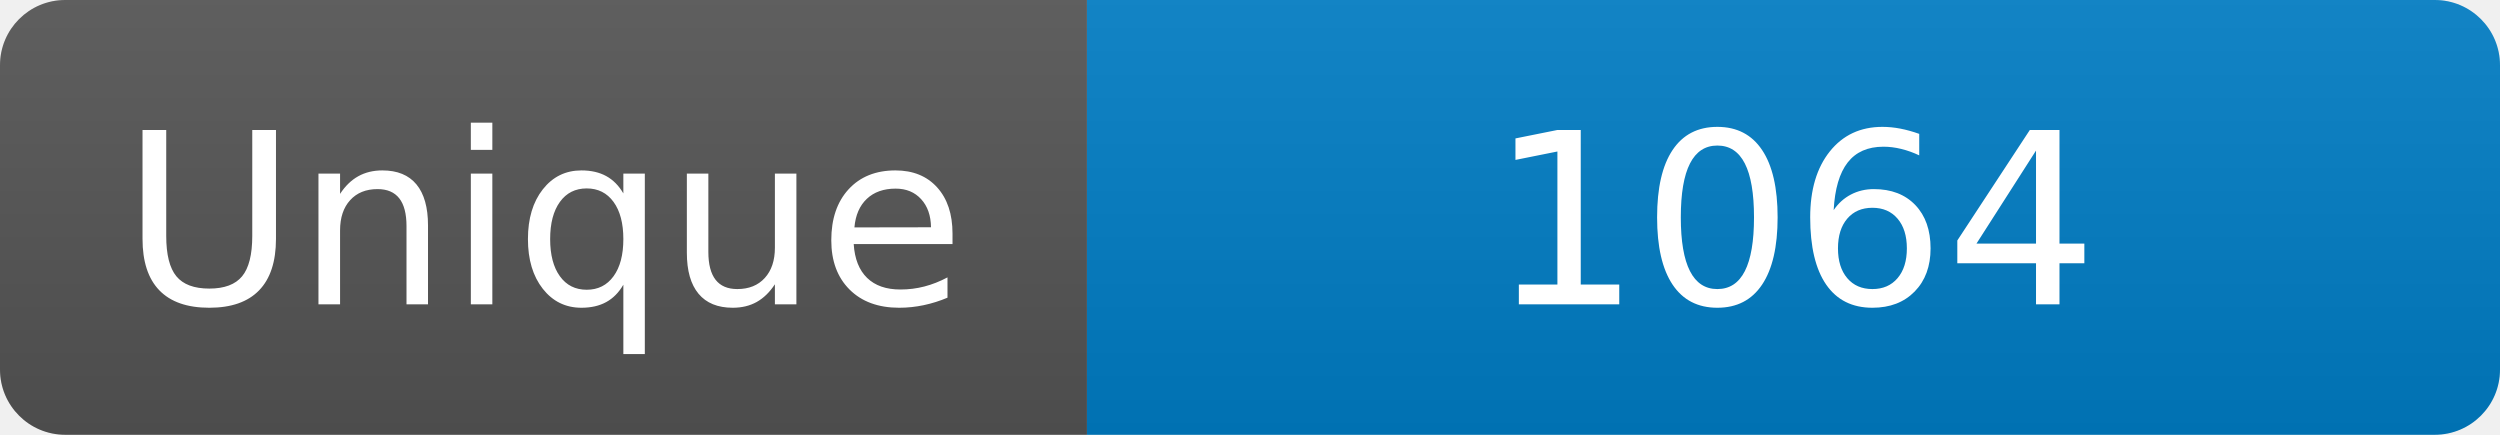
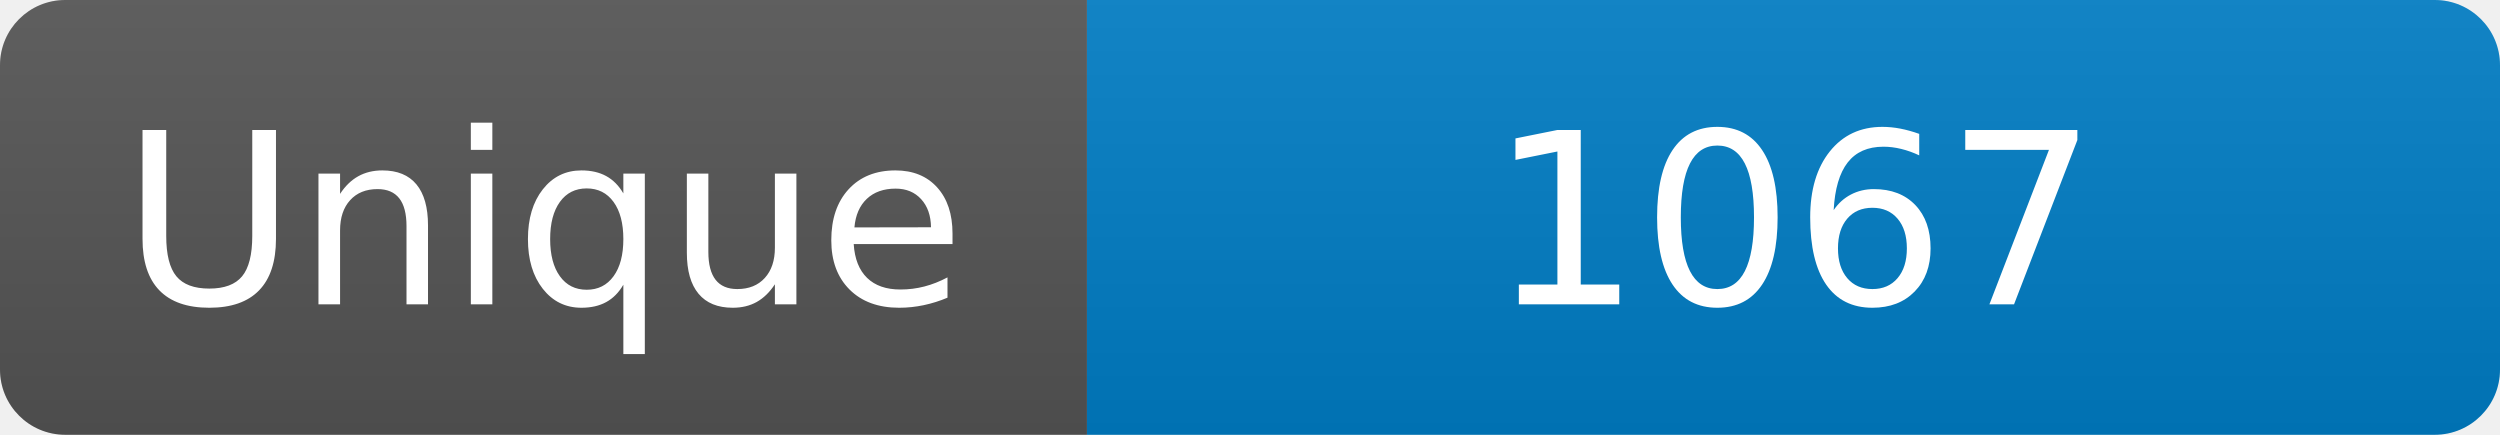
<svg xmlns="http://www.w3.org/2000/svg" width="115" height="20" role="img" aria-label="Maintained?: yes">
  <linearGradient id="s" x2="0" y2="100%">
    <stop offset="0" stop-color="#bbb" stop-opacity=".1" />
    <stop offset="1" stop-opacity=".1" />
  </linearGradient>
  <clipPath id="r">
    <rect width="115" height="20" rx="3" fill="#fff" />
  </clipPath>
  <g clip-path="url(#r)">
    <rect width="50" height="20" fill="#555" />
    <rect x="50" width="160" height="20" fill="#007ec6" />
    <rect width="115" height="20" fill="url(#s)" />
  </g>
  <g fill="#fff" text-anchor="middle" font-family="Verdana,Geneva,DejaVu Sans,sans-serif" font-size="110">
    <text x="250" y="140" transform="scale(.1)" fill="#fff">Unique</text>
-     <text x="825" y="140" transform="scale(.1)" fill="#fff">1064</text>
+     <text x="825" y="140" transform="scale(.1)" fill="#fff">1067</text>
  </g>
</svg>
